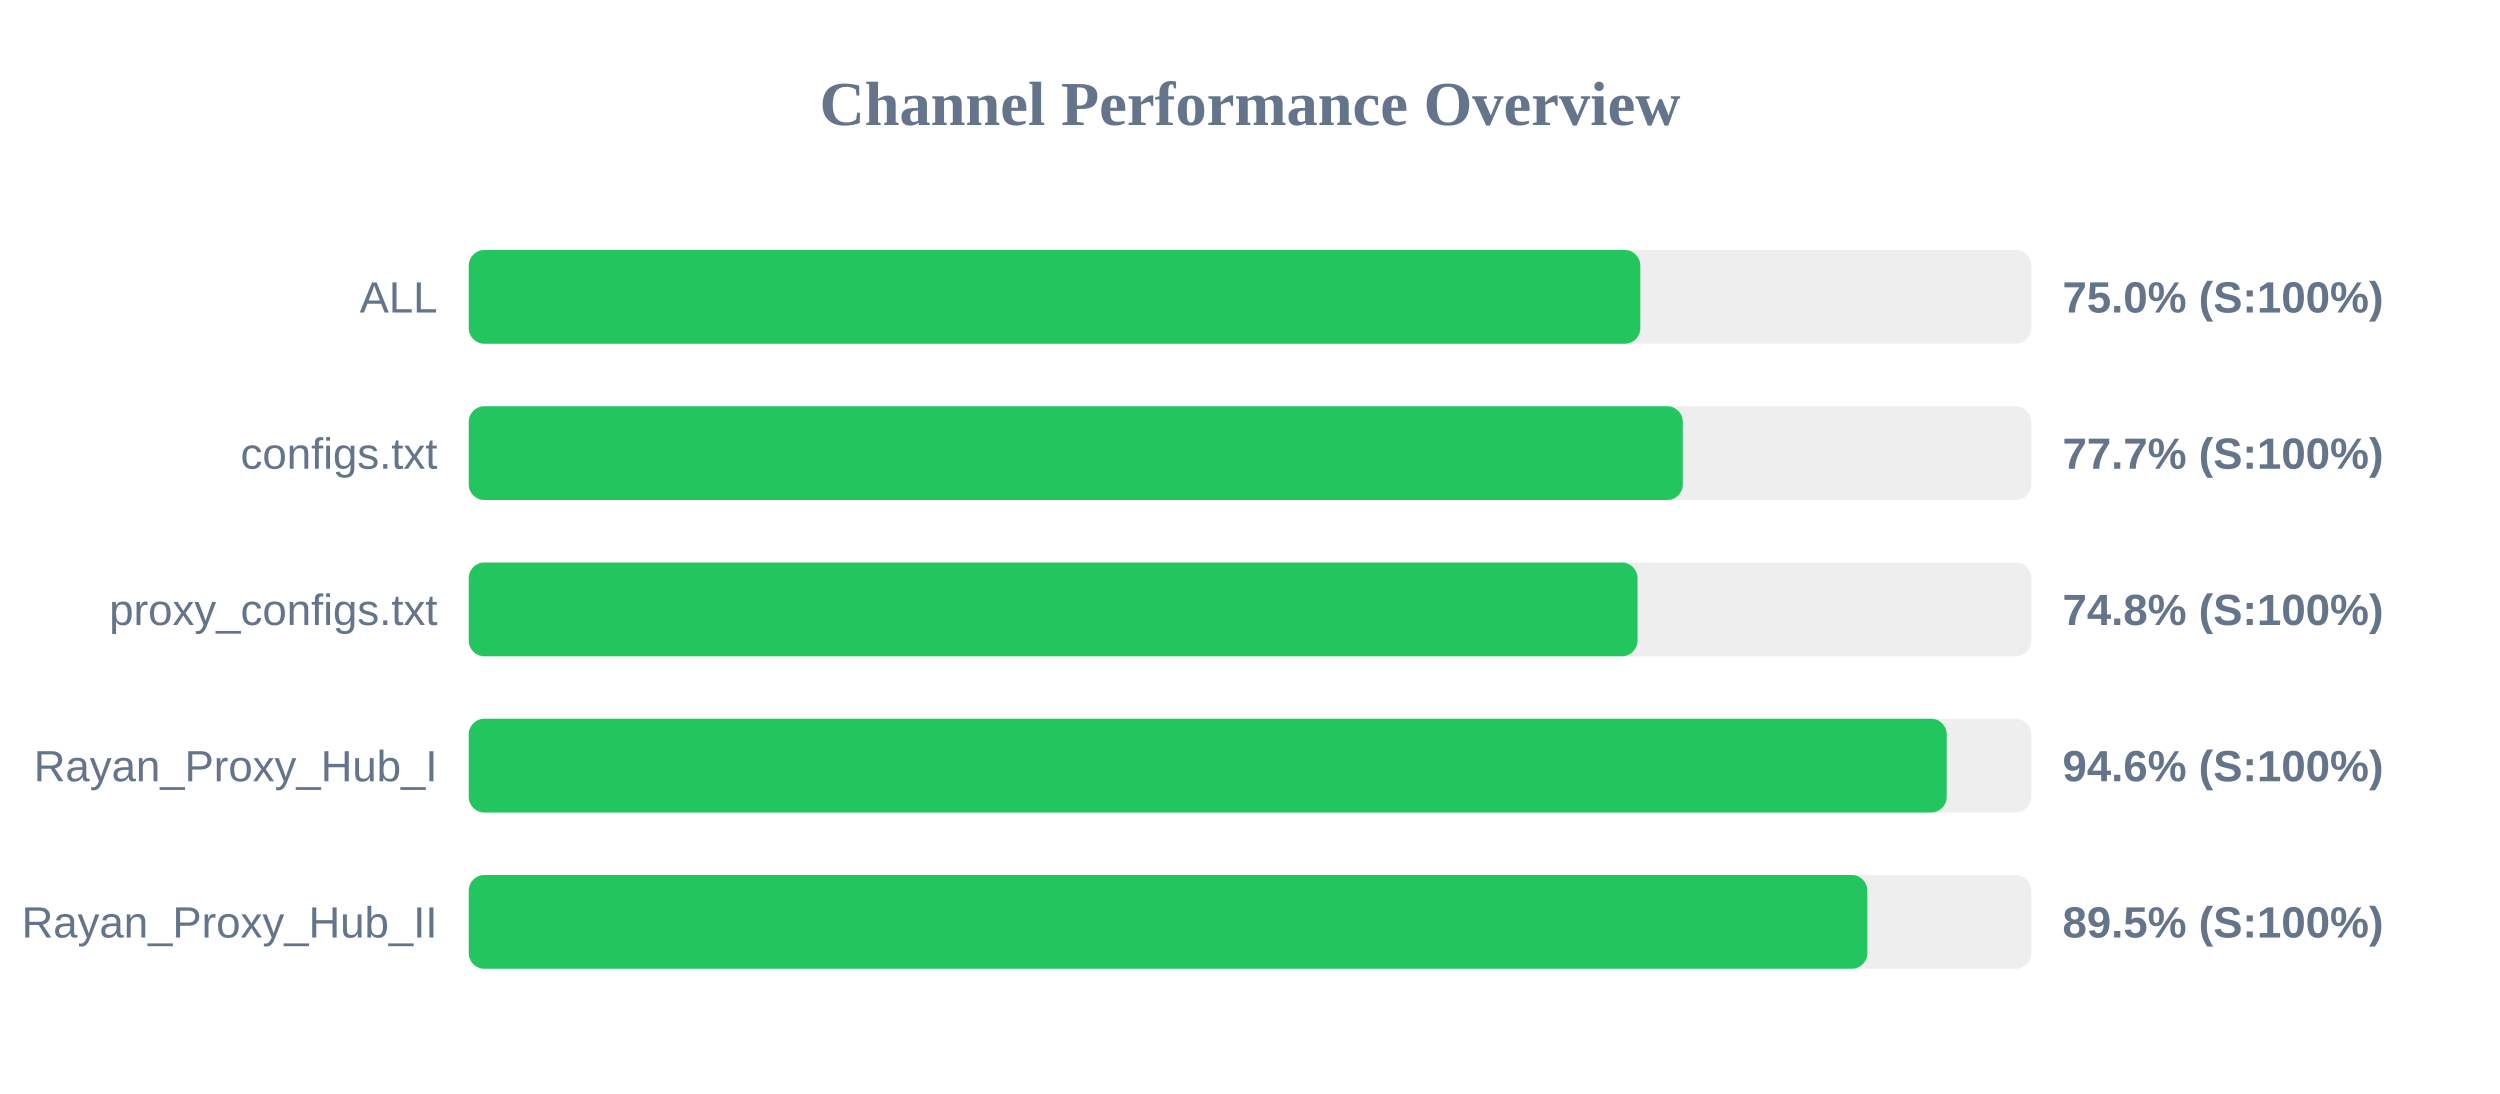
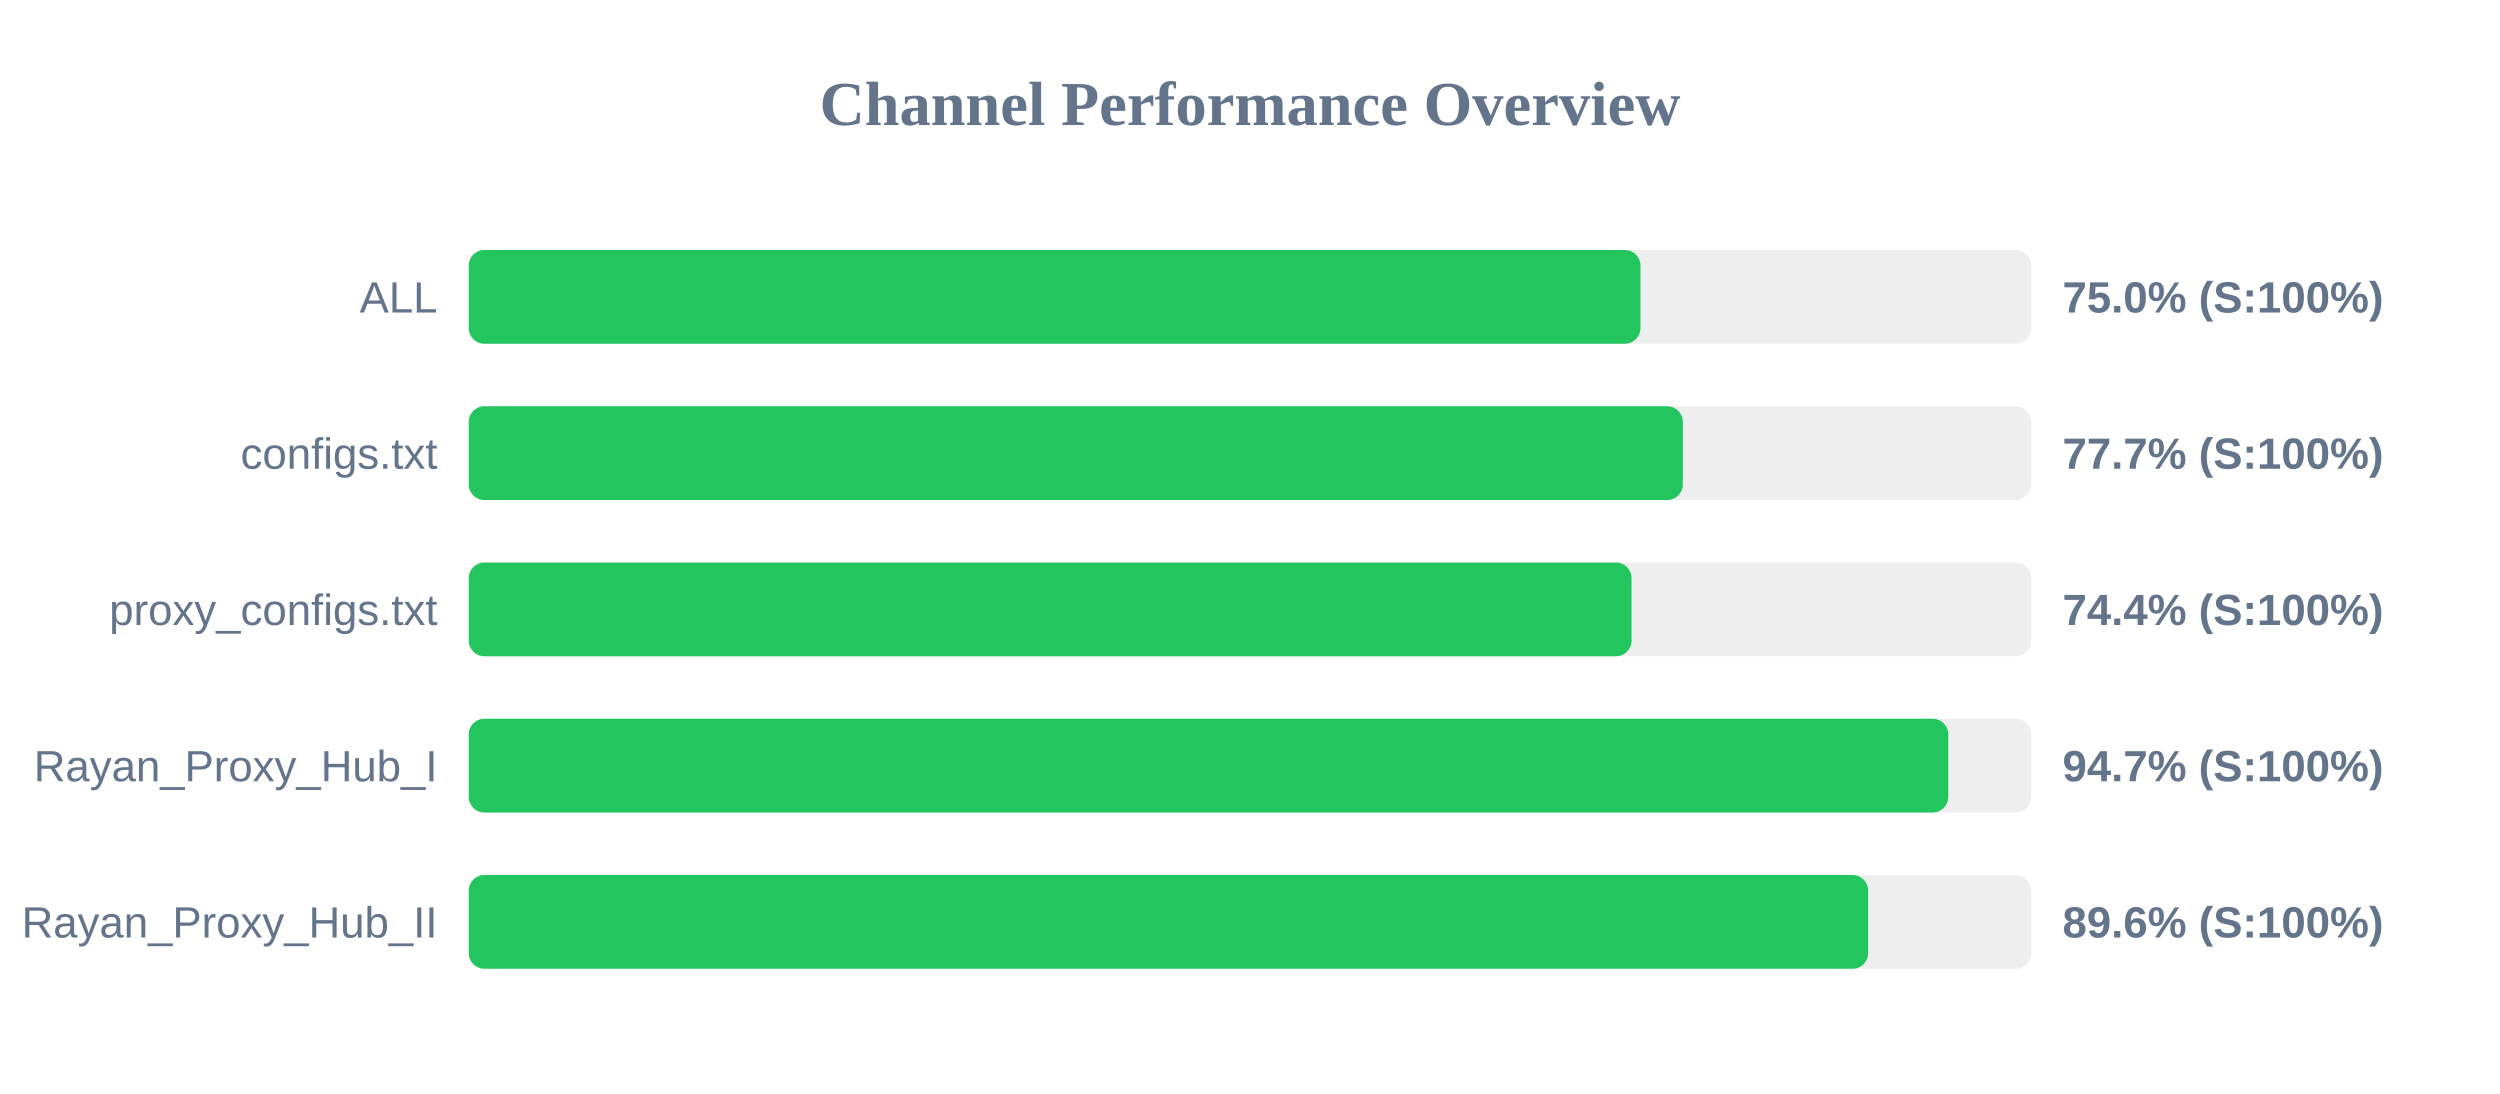
<svg xmlns="http://www.w3.org/2000/svg" width="800" height="350" version="1.1">
  <style>
        .row { font: 14px Arial; fill: #64748b; }
        .score { font: bold 14px Arial; fill: #64748b; }
    </style>
  <text x="400" y="40" text-anchor="middle" font-size="20px" font-weight="bold" fill="#64748b">Channel Performance Overview</text>
  <rect x="150" y="80" width="500" height="30" fill="#eee" rx="5" />
-   <rect x="150" y="80" width="374.9" height="30" fill="#22c55e" rx="5" />
+   <rect x="150" y="80" width="374.95" height="30" fill="#22c55e" rx="5" />
  <text x="140" y="100" text-anchor="end" class="row">ALL</text>
  <text x="660" y="100" text-anchor="start" class="score">75.0% (S:100%)</text>
  <rect x="150" y="130" width="500" height="30" fill="#eee" rx="5" />
  <rect x="150" y="130" width="388.5" height="30" fill="#22c55e" rx="5" />
  <text x="140" y="150" text-anchor="end" class="row">configs.txt</text>
  <text x="660" y="150" text-anchor="start" class="score">77.7% (S:100%)</text>
  <rect x="150" y="180" width="500" height="30" fill="#eee" rx="5" />
-   <rect x="150" y="180" width="374.0" height="30" fill="#22c55e" rx="5" />
+   <rect x="150" y="180" width="372.1" height="30" fill="#22c55e" rx="5" />
  <text x="140" y="200" text-anchor="end" class="row">proxy_configs.txt</text>
-   <text x="660" y="200" text-anchor="start" class="score">74.8% (S:100%)</text>
+   <text x="660" y="200" text-anchor="start" class="score">74.4% (S:100%)</text>
  <rect x="150" y="230" width="500" height="30" fill="#eee" rx="5" />
-   <rect x="150" y="230" width="472.95" height="30" fill="#22c55e" rx="5" />
+   <rect x="150" y="230" width="473.45" height="30" fill="#22c55e" rx="5" />
  <text x="140" y="250" text-anchor="end" class="row">Rayan_Proxy_Hub_I</text>
-   <text x="660" y="250" text-anchor="start" class="score">94.6% (S:100%)</text>
+   <text x="660" y="250" text-anchor="start" class="score">94.7% (S:100%)</text>
  <rect x="150" y="280" width="500" height="30" fill="#eee" rx="5" />
-   <rect x="150" y="280" width="447.55" height="30" fill="#22c55e" rx="5" />
+   <rect x="150" y="280" width="447.8" height="30" fill="#22c55e" rx="5" />
  <text x="140" y="300" text-anchor="end" class="row">Rayan_Proxy_Hub_II</text>
-   <text x="660" y="300" text-anchor="start" class="score">89.5% (S:100%)</text>
+   <text x="660" y="300" text-anchor="start" class="score">89.6% (S:100%)</text>
</svg>
